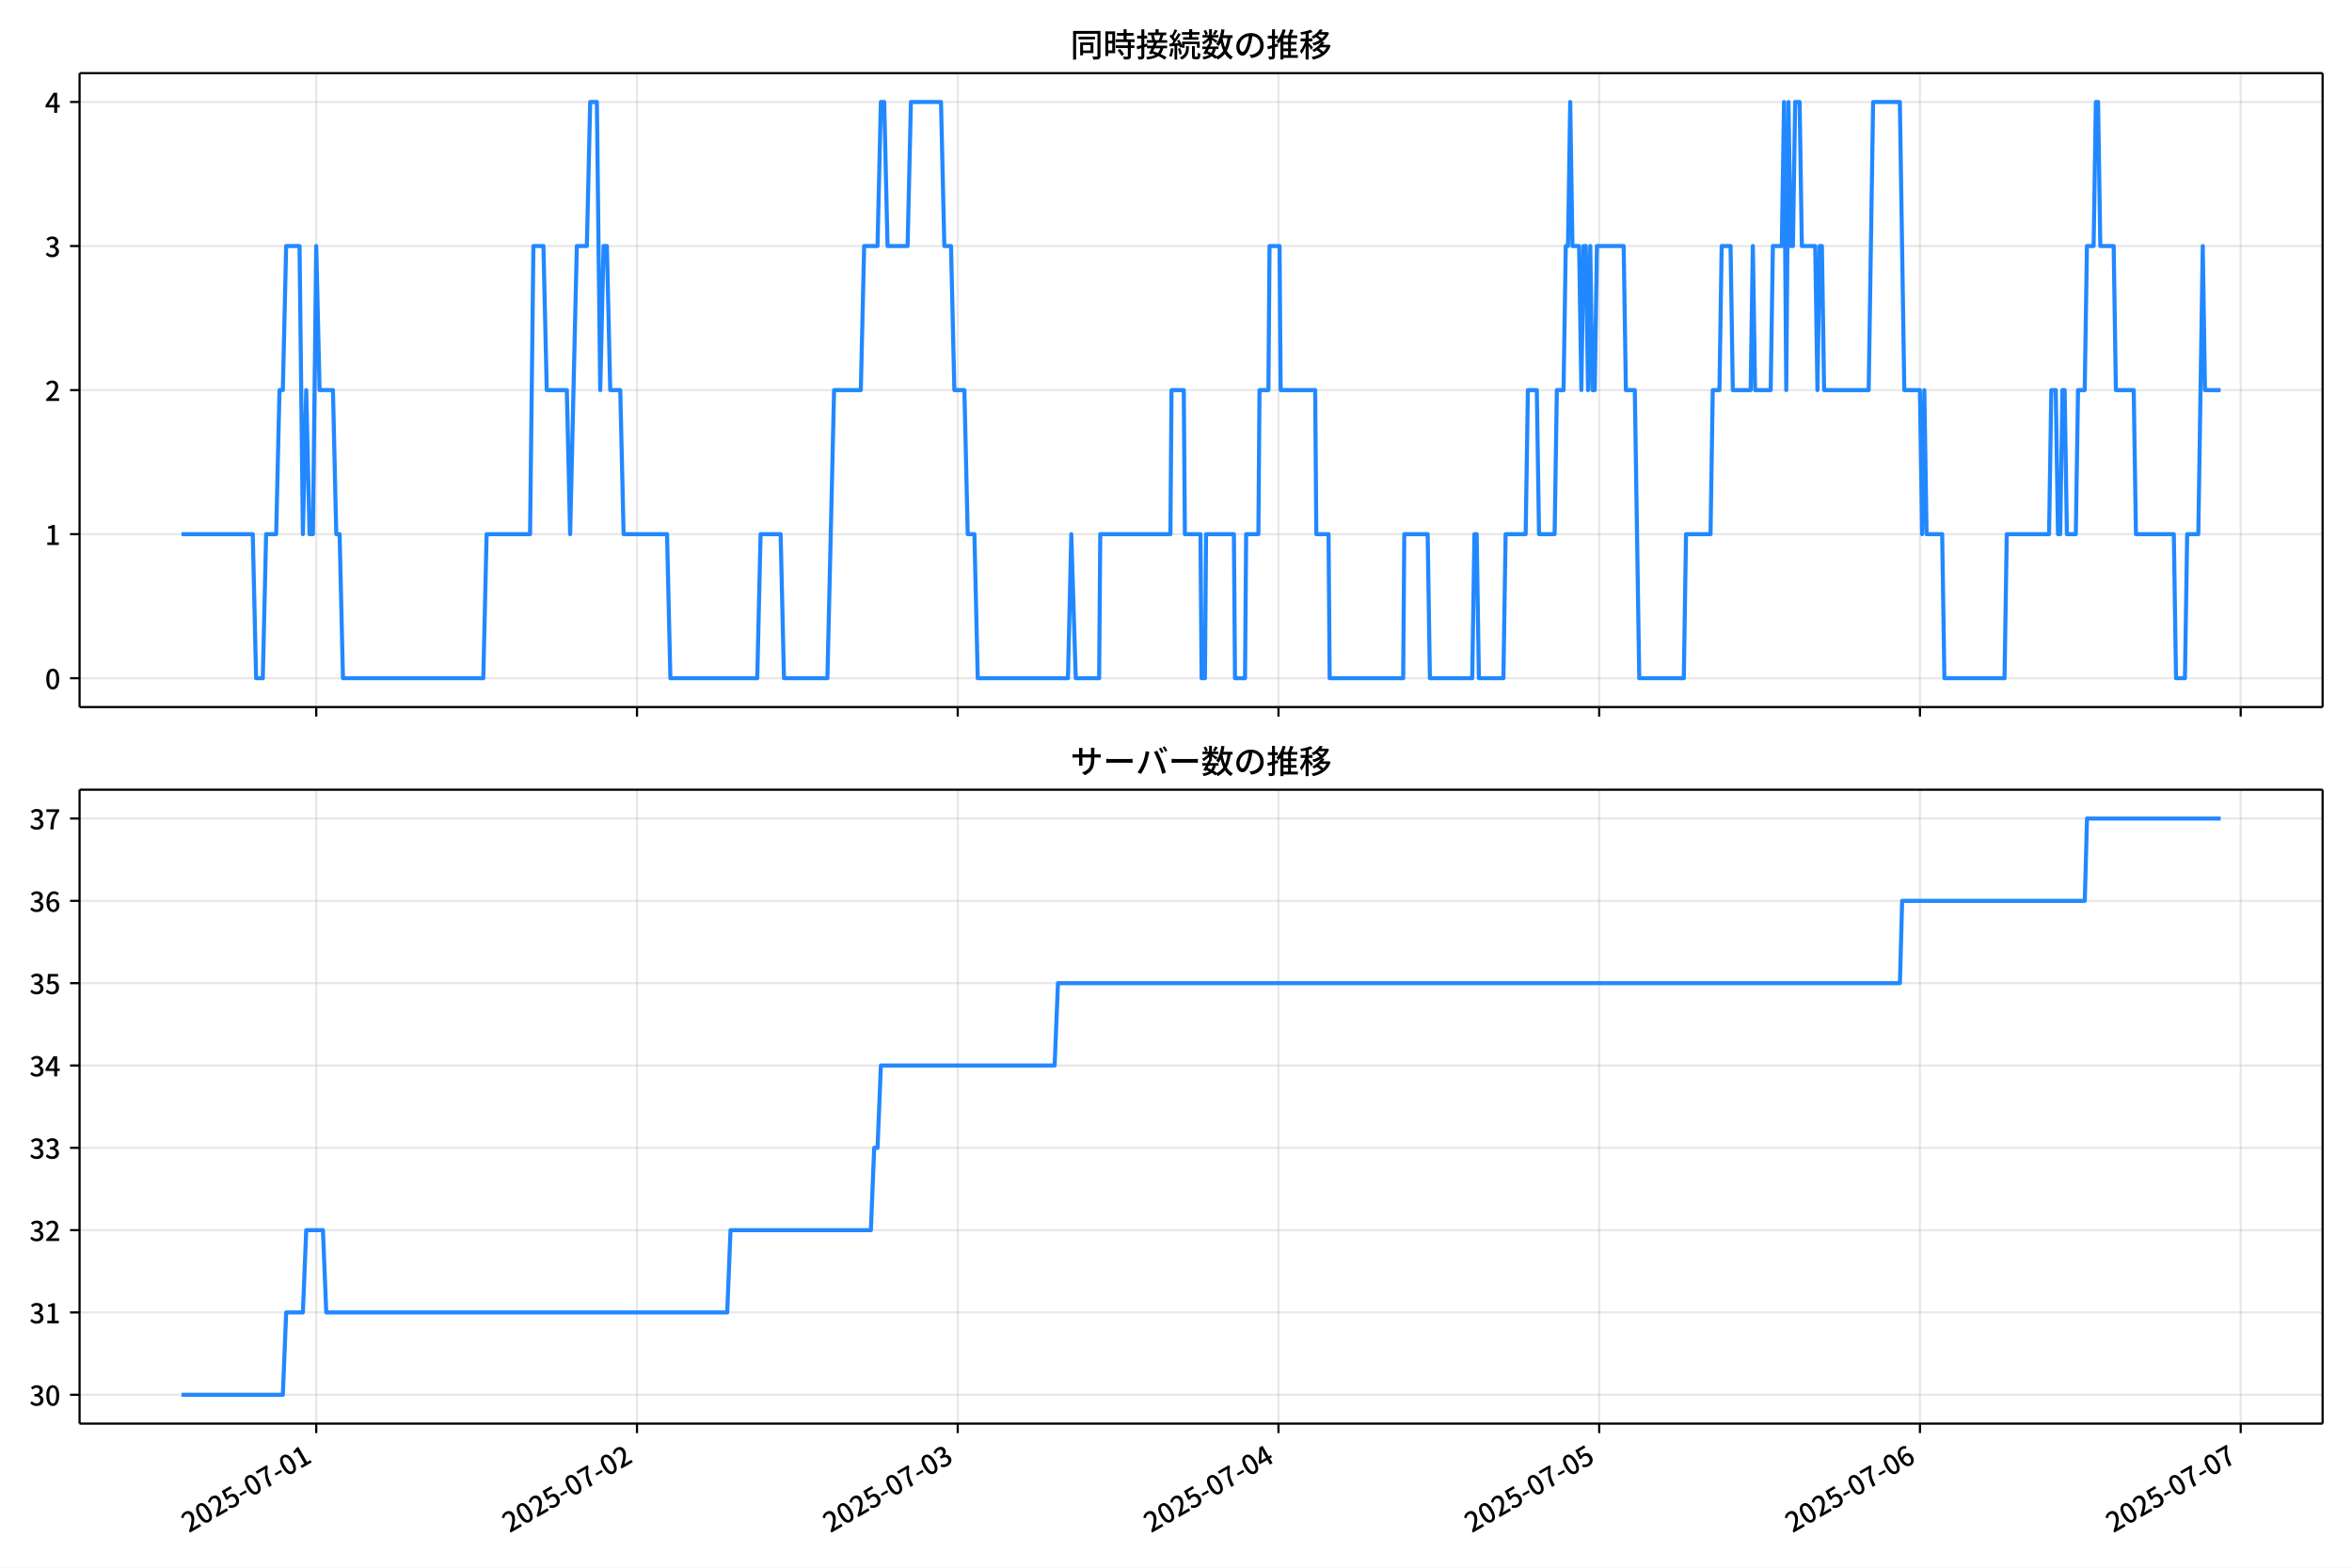
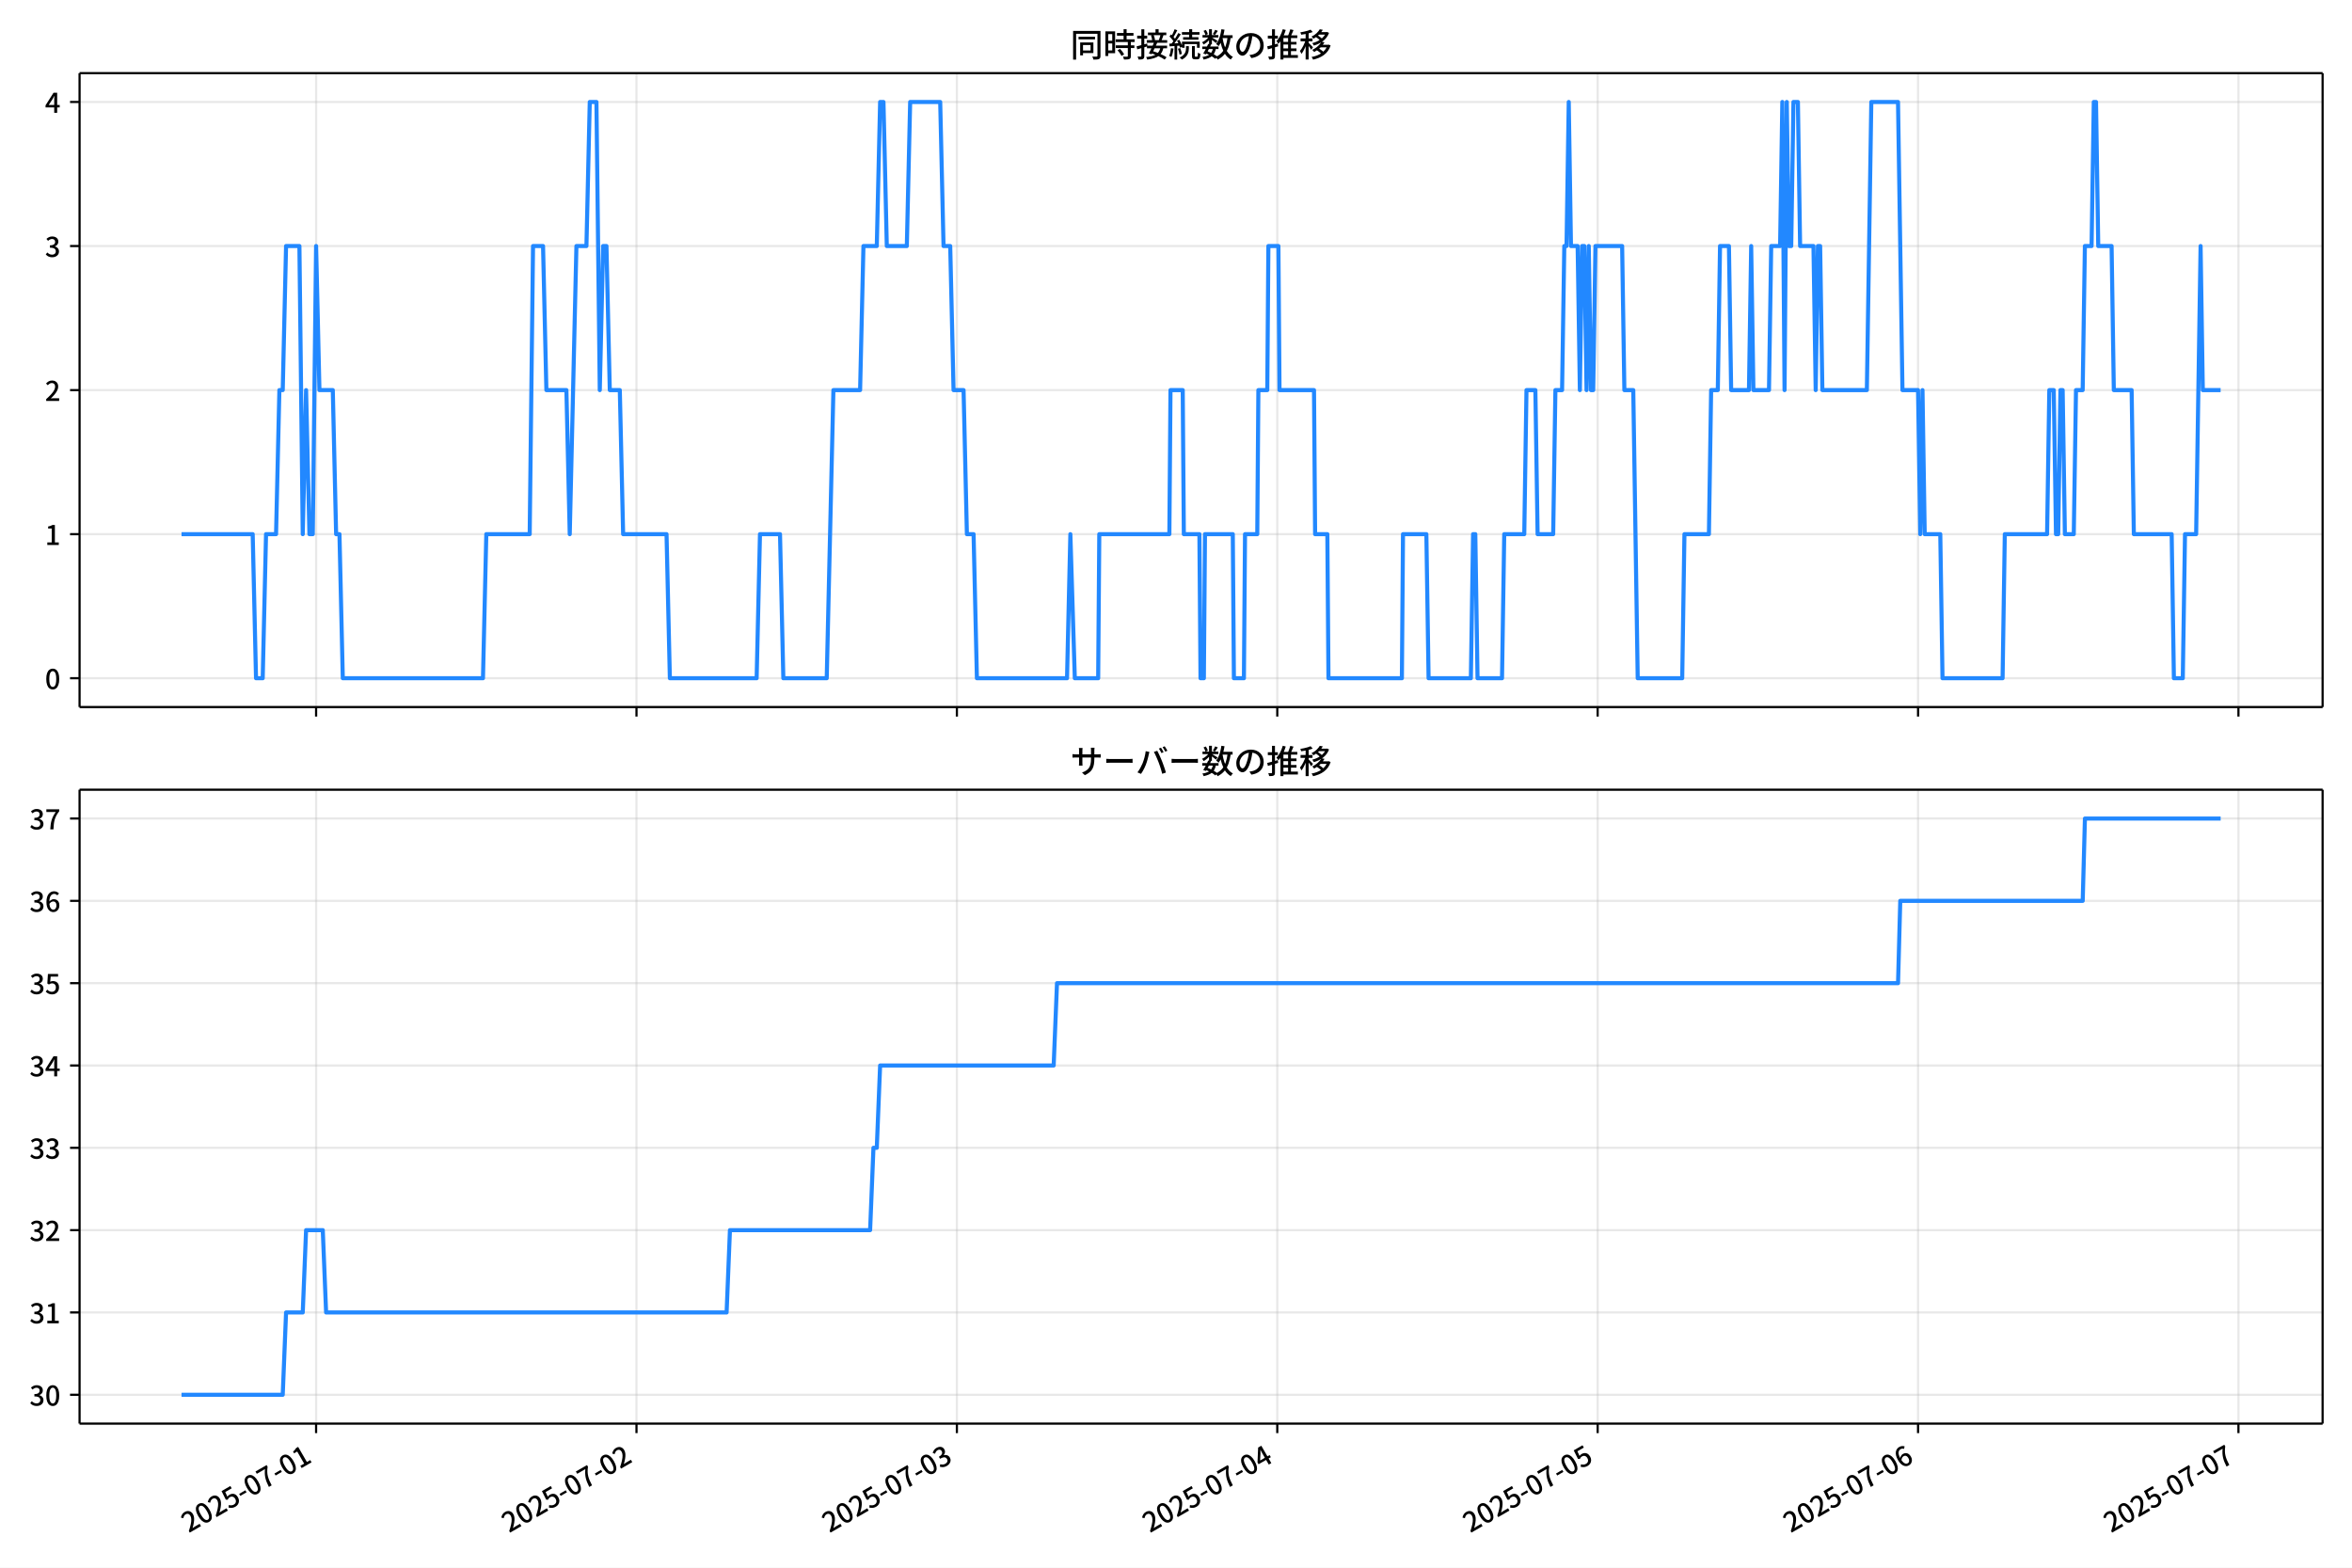
<svg xmlns="http://www.w3.org/2000/svg" xmlns:xlink="http://www.w3.org/1999/xlink" version="1.1" viewBox="0 0 864 576">
  <defs>
    <style type="text/css">*{stroke-linejoin: round; stroke-linecap: butt}</style>
  </defs>
  <g id="y">
    <g id="z">
      <path d="m0 576h864v-576h-864z" fill="#fff" />
    </g>
    <g id="aa">
      <g id="ab">
        <path d="m29.23 259.78h823.97v-232.9h-823.97z" fill="#fff" />
      </g>
      <g id="ac">
        <g id="ad">
          <g id="ae">
-             <path d="m116.17 259.78v-232.9" clip-path="url(#f)" fill="none" stroke="#b0b0b0" stroke-linecap="square" stroke-opacity=".3" stroke-width=".8" />
+             <path d="m116.12 259.78v-232.9" clip-path="url(#f)" fill="none" stroke="#b0b0b0" stroke-linecap="square" stroke-opacity=".3" stroke-width=".8" />
          </g>
          <g id="af">
            <defs>
              <path id="d" d="m0 0v3.5" stroke="#000" stroke-width=".8" />
            </defs>
-             <use x="116.173" y="259.778" stroke="#000000" stroke-width=".8" xlink:href="#d" />
+             <use x="116.119" y="259.778" stroke="#000000" stroke-width=".8" xlink:href="#d" />
          </g>
        </g>
        <g id="ag">
          <g id="ah">
-             <path d="m234 259.78v-232.9" clip-path="url(#f)" fill="none" stroke="#b0b0b0" stroke-linecap="square" stroke-opacity=".3" stroke-width=".8" />
+             <path d="m233.81 259.78v-232.9" clip-path="url(#f)" fill="none" stroke="#b0b0b0" stroke-linecap="square" stroke-opacity=".3" stroke-width=".8" />
          </g>
          <g id="ai">
-             <use x="233.996" y="259.778" stroke="#000000" stroke-width=".8" xlink:href="#d" />
+             <use x="233.813" y="259.778" stroke="#000000" stroke-width=".8" xlink:href="#d" />
          </g>
        </g>
        <g id="aj">
          <g id="ak">
-             <path d="m351.82 259.78v-232.9" clip-path="url(#f)" fill="none" stroke="#b0b0b0" stroke-linecap="square" stroke-opacity=".3" stroke-width=".8" />
+             <path d="m351.51 259.78v-232.9" clip-path="url(#f)" fill="none" stroke="#b0b0b0" stroke-linecap="square" stroke-opacity=".3" stroke-width=".8" />
          </g>
          <g id="al">
-             <use x="351.819" y="259.778" stroke="#000000" stroke-width=".8" xlink:href="#d" />
+             <use x="351.508" y="259.778" stroke="#000000" stroke-width=".8" xlink:href="#d" />
          </g>
        </g>
        <g id="am">
          <g id="an">
-             <path d="m469.64 259.78v-232.9" clip-path="url(#f)" fill="none" stroke="#b0b0b0" stroke-linecap="square" stroke-opacity=".3" stroke-width=".8" />
+             <path d="m469.2 259.78v-232.9" clip-path="url(#f)" fill="none" stroke="#b0b0b0" stroke-linecap="square" stroke-opacity=".3" stroke-width=".8" />
          </g>
          <g id="ao">
-             <use x="469.642" y="259.778" stroke="#000000" stroke-width=".8" xlink:href="#d" />
+             <use x="469.202" y="259.778" stroke="#000000" stroke-width=".8" xlink:href="#d" />
          </g>
        </g>
        <g id="ap">
          <g id="aq">
-             <path d="m587.46 259.78v-232.9" clip-path="url(#f)" fill="none" stroke="#b0b0b0" stroke-linecap="square" stroke-opacity=".3" stroke-width=".8" />
+             <path d="m586.9 259.78v-232.9" clip-path="url(#f)" fill="none" stroke="#b0b0b0" stroke-linecap="square" stroke-opacity=".3" stroke-width=".8" />
          </g>
          <g id="ar">
-             <use x="587.465" y="259.778" stroke="#000000" stroke-width=".8" xlink:href="#d" />
+             <use x="586.897" y="259.778" stroke="#000000" stroke-width=".8" xlink:href="#d" />
          </g>
        </g>
        <g id="as">
          <g id="at">
-             <path d="m705.29 259.78v-232.9" clip-path="url(#f)" fill="none" stroke="#b0b0b0" stroke-linecap="square" stroke-opacity=".3" stroke-width=".8" />
+             <path d="m704.59 259.78v-232.9" clip-path="url(#f)" fill="none" stroke="#b0b0b0" stroke-linecap="square" stroke-opacity=".3" stroke-width=".8" />
          </g>
          <g id="au">
-             <use x="705.288" y="259.778" stroke="#000000" stroke-width=".8" xlink:href="#d" />
+             <use x="704.591" y="259.778" stroke="#000000" stroke-width=".8" xlink:href="#d" />
          </g>
        </g>
        <g id="av">
          <g id="aw">
-             <path d="m823.11 259.78v-232.9" clip-path="url(#f)" fill="none" stroke="#b0b0b0" stroke-linecap="square" stroke-opacity=".3" stroke-width=".8" />
+             <path d="m822.29 259.78v-232.9" clip-path="url(#f)" fill="none" stroke="#b0b0b0" stroke-linecap="square" stroke-opacity=".3" stroke-width=".8" />
          </g>
          <g id="ax">
-             <use x="823.111" y="259.778" stroke="#000000" stroke-width=".8" xlink:href="#d" />
+             <use x="822.285" y="259.778" stroke="#000000" stroke-width=".8" xlink:href="#d" />
          </g>
        </g>
      </g>
      <g id="ay">
        <g id="az">
          <g id="ba">
            <path d="m29.23 249.19h823.97" clip-path="url(#f)" fill="none" stroke="#b0b0b0" stroke-linecap="square" stroke-opacity=".3" stroke-width=".8" />
          </g>
          <g id="bb">
            <defs>
              <path id="g" d="m0 0h-3.5" stroke="#000" stroke-width=".8" />
            </defs>
            <use x="29.23" y="249.191" stroke="#000000" stroke-width=".8" xlink:href="#g" />
          </g>
          <g id="bc">
            <g transform="translate(16.53 253.18) scale(.1 -.1)">
              <defs>
                <path id="a" transform="scale(.015625)" d="m1830-90q-460 0-806 275-346 276-535 823-188 547-188 1366 0 820 188 1357 189 538 535 803 346 266 806 266 461 0 800-269 340-269 528-803 189-534 189-1354 0-819-189-1366-188-547-528-823-339-275-800-275zm0 589q237 0 422 185 186 186 288 599 103 413 103 1091 0 679-103 1082-102 403-288 582-185 180-422 180-236 0-422-180-186-179-292-582-105-403-105-1082 0-678 105-1091 106-413 292-599 186-185 422-185z" />
              </defs>
              <use xlink:href="#a" />
            </g>
          </g>
        </g>
        <g id="bd">
          <g id="be">
            <path d="m29.23 196.26h823.97" clip-path="url(#f)" fill="none" stroke="#b0b0b0" stroke-linecap="square" stroke-opacity=".3" stroke-width=".8" />
          </g>
          <g id="bf">
            <use x="29.23" y="196.26" stroke="#000000" stroke-width=".8" xlink:href="#g" />
          </g>
          <g id="bg">
            <g transform="translate(16.53 200.25) scale(.1 -.1)">
              <defs>
                <path id="l" transform="scale(.015625)" d="m544 0v608h1037v3277h-845v467q333 58 579 147 247 90 451 218h557v-4109h915v-608h-2694z" />
              </defs>
              <use xlink:href="#l" />
            </g>
          </g>
        </g>
        <g id="bh">
          <g id="bi">
            <path d="m29.23 143.33h823.97" clip-path="url(#f)" fill="none" stroke="#b0b0b0" stroke-linecap="square" stroke-opacity=".3" stroke-width=".8" />
          </g>
          <g id="bj">
            <use x="29.23" y="143.329" stroke="#000000" stroke-width=".8" xlink:href="#g" />
          </g>
          <g id="bk">
            <g transform="translate(16.53 147.31) scale(.1 -.1)">
              <defs>
                <path id="b" transform="scale(.015625)" d="m282 0v429q697 621 1164 1136 468 515 701 956 234 442 234 826 0 256-87 451-86 196-262 301-176 106-445 106-275 0-506-151-230-150-422-368l-416 410q301 333 637 518 336 186 803 186 429 0 749-176t496-493 176-745q0-455-224-919t-615-935q-390-470-889-950 186 20 394 36t374 16h1184v-634h-3046z" />
              </defs>
              <use xlink:href="#b" />
            </g>
          </g>
        </g>
        <g id="bl">
          <g id="bm">
            <path d="m29.23 90.398h823.97" clip-path="url(#f)" fill="none" stroke="#b0b0b0" stroke-linecap="square" stroke-opacity=".3" stroke-width=".8" />
          </g>
          <g id="bn">
            <use x="29.23" y="90.398" stroke="#000000" stroke-width=".8" xlink:href="#g" />
          </g>
          <g id="bo">
            <g transform="translate(16.53 94.383) scale(.1 -.1)">
              <defs>
                <path id="h" transform="scale(.015625)" d="m1715-90q-371 0-656 90t-503 240q-217 150-377 323l359 474q211-205 479-359 269-153 634-153 269 0 467 92 199 93 311 266t112 423q0 256-125 451t-429 300q-304 106-835 106v551q467 0 732 105 266 106 384 291 119 186 119 423 0 307-192 489-192 183-531 183-269 0-503-119-233-118-438-316l-384 460q282 256 614 413 333 157 737 157 422 0 748-144 327-144 512-413 186-269 186-659 0-403-221-685-221-281-592-422v-26q269-70 490-227t349-400 128-557q0-422-215-726-214-304-573-468-358-163-787-163z" />
              </defs>
              <use xlink:href="#h" />
            </g>
          </g>
        </g>
        <g id="bp">
          <g id="bq">
            <path d="m29.23 37.466h823.97" clip-path="url(#f)" fill="none" stroke="#b0b0b0" stroke-linecap="square" stroke-opacity=".3" stroke-width=".8" />
          </g>
          <g id="br">
            <use x="29.23" y="37.466" stroke="#000000" stroke-width=".8" xlink:href="#g" />
          </g>
          <g id="bs">
            <g transform="translate(16.53 41.451) scale(.1 -.1)">
              <defs>
                <path id="k" transform="scale(.015625)" d="m2170 0v3072q0 192 12 457 13 266 20 458h-26q-90-179-183-365-92-185-195-364l-921-1415h2579v-576h-3328v493l1875 2957h858v-4717h-691z" />
              </defs>
              <use xlink:href="#k" />
            </g>
          </g>
        </g>
      </g>
      <g id="bt">
-         <path d="m66.683 196.26h26.171l1.227 52.931h2.455l1.227-52.931h3.682l1.227-52.931h1.227l1.227-52.931h4.909l1.227 105.86 1.227-52.931 1.227 52.931h1.227l1.227-105.86 1.227 52.931h4.909l1.227 52.931h1.227l1.227 52.931h51.548l1.227-52.931h15.955l1.227-105.86h3.682l1.227 52.931h7.364l1.227 52.931 2.455-105.86h3.682l1.227-52.931h2.455l1.227 105.86 1.227-52.931h1.227l1.227 52.931h3.682l1.227 52.931h15.955l1.227 52.931h31.91l1.227-52.931h7.364l1.227 52.931h15.955l2.455-105.86h9.819l1.227-52.931h4.909l1.227-52.931h1.227l1.227 52.931h7.364l1.227-52.931h11.046l1.227 52.931h2.455l1.227 52.931h3.682l1.227 52.931h2.455l1.227 52.931h33.138l1.227-52.931 1.636 52.931h8.591l.409-52.931h25.774l.409-52.931h4.5l.409 52.931h5.728l.409 52.931h1.227l.409-52.931h10.228l.409 52.931h3.682l.409-52.931h4.5l.409-52.931h3.273l.409-52.931h3.682l.409 52.931h12.682l.409 52.931h4.5l.409 52.931h27.001l.409-52.931h8.591l.818 52.931h15.546l.818-52.931h.818l.818 52.931h9l.818-52.931h7.364l.818-52.931h3.273l.818 52.931h5.728l.818-52.931h2.455l.818-52.931h.818l.818-52.931.818 52.931h2.455l.818 52.931.818-52.931h.818l.818 52.931.818-52.931.818 52.931h.818l.818-52.931h9.819l.818 52.931h3.273l1.636 105.86h16.364l.818-52.931h9l.818-52.931h2.455l.818-52.931h3.273l.818 52.931h6.546l.818-52.931.818 52.931h5.728l.818-52.931h3.273l.818-52.931.818 105.86.818-105.86.818 52.931h.818l.818-52.931h1.636l.818 52.931h4.909l.818 52.931.818-52.931h.818l.818 52.931h16.364l1.636-105.86h9.819l1.636 105.86h5.728l.818 52.931.818-52.931.818 52.931h5.728l.818 52.931h22.092l.818-52.931h15.546l.818-52.931h1.636l.818 52.931h.818l.818-52.931h.818l.818 52.931h3.273l.818-52.931h2.455l.818-52.931h2.455l.818-52.931h.818l.818 52.931h4.909l.818 52.931h6.546l.818 52.931h13.91l.818 52.931h3.273l.818-52.931h4.091l1.636-105.86.818 52.931h5.728v0" clip-path="url(#f)" fill="none" stroke="#28f" stroke-linecap="square" stroke-width="1.5" />
+         <path d="m66.683 196.26h26.142l1.226 52.931h2.452l1.226-52.931h3.678l1.226-52.931h1.226l1.226-52.931h4.904l1.226 105.86 1.226-52.931 1.226 52.931h1.226l1.226-105.86 1.226 52.931h4.904l1.226 52.931h1.226l1.226 52.931h51.491l1.226-52.931h15.938l1.226-105.86h3.678l1.226 52.931h7.356l1.226 52.931 2.452-105.86h3.678l1.226-52.931h2.452l1.226 105.86 1.226-52.931h1.226l1.226 52.931h3.678l1.226 52.931h15.938l1.226 52.931h31.876l1.226-52.931h7.356l1.226 52.931h15.938l2.452-105.86h9.808l1.226-52.931h4.904l1.226-52.931h1.226l1.226 52.931h7.356l1.226-52.931h11.034l1.226 52.931h2.452l1.226 52.931h3.678l1.226 52.931h2.452l1.226 52.931h33.102l1.226-52.931 1.635 52.931h8.582l.409-52.931h25.746l.409-52.931h4.495l.409 52.931h5.721l.409 52.931h1.226l.409-52.931h10.217l.409 52.931h3.678l.409-52.931h4.495l.409-52.931h3.269l.409-52.931h3.678l.409 52.931h12.668l.409 52.931h4.495l.409 52.931h26.972l.409-52.931h8.582l.817 52.931h15.529l.817-52.931h.817l.817 52.931h8.991l.817-52.931h7.356l.817-52.931h3.269l.817 52.931h5.721l.817-52.931h2.452l.817-52.931h.817l.817-52.931.817 52.931h2.452l.817 52.931.817-52.931h.817l.817 52.931.817-52.931.817 52.931h.817l.817-52.931h9.808l.817 52.931h3.269l1.635 105.86h16.346l.817-52.931h8.991l.817-52.931h2.452l.817-52.931h3.269l.817 52.931h6.539l.817-52.931.817 52.931h5.721l.817-52.931h3.269l.817-52.931.817 105.86.817-105.86.817 52.931h.817l.817-52.931h1.635l.817 52.931h4.904l.817 52.931.817-52.931h.817l.817 52.931h16.346l1.635-105.86h9.808l1.635 105.86h5.721l.817 52.931.817-52.931.817 52.931h5.721l.817 52.931h22.068l.817-52.931h15.529l.817-52.931h1.635l.817 52.931h.817l.817-52.931h.817l.817 52.931h3.269l.817-52.931h2.452l.817-52.931h2.452l.817-52.931h.817l.817 52.931h4.904l.817 52.931h6.539l.817 52.931h13.894l.817 52.931h3.269l.817-52.931h4.087l1.635-105.86.817 52.931h6.539v0" clip-path="url(#f)" fill="none" stroke="#28f" stroke-linecap="square" stroke-width="1.5" />
      </g>
      <g id="bu">
        <path d="m29.23 259.78v-232.9" fill="none" stroke="#000" stroke-linecap="square" stroke-width=".8" />
      </g>
      <g id="bv">
        <path d="m853.2 259.78v-232.9" fill="none" stroke="#000" stroke-linecap="square" stroke-width=".8" />
      </g>
      <g id="bw">
        <path d="m29.23 259.78h823.97" fill="none" stroke="#000" stroke-linecap="square" stroke-width=".8" />
      </g>
      <g id="bx">
        <path d="m29.23 26.88h823.97" fill="none" stroke="#000" stroke-linecap="square" stroke-width=".8" />
      </g>
      <g id="by">
        <g transform="translate(393.22 20.88) scale(.12 -.12)">
          <defs>
            <path id="v" transform="scale(.015625)" d="m1587 3936h3232v-518h-3232v518zm320-1114h557v-2534h-557v2534zm301 0h2291v-2086h-2291v512h1734v1069h-1734v505zm-1683 2260h5113v-570h-4524v-5056h-589v5626zm4768 0h595v-4896q0-250-67-397t-227-218q-160-77-426-96t-675-19q-13 83-45 192t-77 218q-45 108-89 185 281-13 527-13 247 0 330 0 83 7 118 42 36 35 36 112v4890z" />
            <path id="t" transform="scale(.015625)" d="m2714 4672h3238v-525h-3238v525zm-244-1235h3712v-538h-3712v538zm20-1184h3635v-531h-3635v531zm1523 3155h595v-2310h-595v2310zm832-2451h589v-2823q0-230-61-364-61-135-227-199-167-70-423-86t-633-16q-20 121-78 285-57 163-121 284 275-6 509-9t310-3q77 6 106 28 29 23 29 93v2810zm-2023-1677 487 282q153-160 313-352t294-381q135-189 206-343l-519-313q-64 153-189 348-124 196-278 394-154 199-314 365zm-2086 3718h1619v-4281h-1619v544h1056v3187h-1056v550zm32-1843h1293v-537h-1293v537zm-320 1843h563v-4832h-563v4832z" />
            <path id="u" transform="scale(.015625)" d="m3866 5408h614v-870h-614v870zm-1479-653h3597v-518h-3597v518zm-230-1485h4e3v-518h-4e3v518zm825 922 519 102q64-160 121-342 58-182 96-352 39-170 45-304l-544-128q-6 134-42 313-35 180-83 365-48 186-112 346zm1856 109 589-71q-96-275-202-557-105-281-195-486l-518 77q58 147 122 329 64 183 118 372t86 336zm-2643-2106h3943v-518h-3943v518zm1408 685 602-115q-167-371-362-784t-390-797-362-685l-525 179q160 288 346 666t368 784 323 752zm-659-2157 358 403q352-102 733-240 381-137 752-304 371-166 697-336 327-169 558-329l-384-461q-218 160-532 336-313 176-685 345-371 170-755 323-384 154-742 263zm1894 1114 583-71q-122-550-353-944-230-393-604-662t-922-435q-547-167-1296-269-25 128-93 269-67 141-137 230 678 64 1168 192t819 349q330 221 531 550 202 330 304 791zm-4684 217q396 90 953 240 557 151 1120 311l77-544q-525-154-1053-311-528-156-963-284l-134 588zm121 2093h1965v-563h-1965v563zm819 1248h576v-5229q0-236-51-374t-192-208q-141-77-355-99-214-23-541-16-13 115-64 288t-109 294q205-6 381-6t234 0q64 0 92 28 29 29 29 93v5229z" />
            <path id="s" transform="scale(.015625)" d="m4058 5408h595v-1798h-595v1798zm-1415-563h3443v-499h-3443v499zm231-992h3008v-499h-3008v499zm-224-877h3475v-1203h-531v729h-2432v-729h-512v1203zm1964-877h551v-1881q0-122 22-157 23-35 106-35 25 0 92 0 68 0 135 0t99 0q51 0 83 54t45 224 19 515q90-70 234-131t259-93q-19-429-83-662-64-234-183-326-118-93-316-93-39 0-103 0t-134 0-138 0q-67 0-99 0-237 0-365 64t-176 218q-48 153-48 422v1881zm-1164-6h550v-455q0-243-48-528-48-284-186-579-137-294-409-572-272-279-727-503-70 90-192 208-121 118-230 195 416 205 665 438 250 234 371 474 122 240 164 467 42 228 42 413v442zm-2240 3309 524-192q-121-244-259-503-137-259-275-496t-259-416l-410 173q122 186 246 438 125 253 240 515 116 263 193 481zm716-743 500-230q-224-359-496-756-272-396-548-764-275-368-518-650l-358 205q179 211 377 483 199 272 387 569 189 298 358 592 170 295 298 551zm-1721-665 307 403q166-154 339-340 173-185 320-364t224-327l-326-460q-77 160-218 348-141 189-314 384-172 196-332 356zm1485-832 435 179q128-211 249-458 122-246 215-474 93-227 137-412l-473-211q-32 185-119 422-86 237-201 486-115 250-243 468zm-1530-583q422 26 998 54 576 29 1184 68l7-499q-570-45-1127-84-556-38-992-70l-70 531zm1702-992 436 135q121-276 214-596t118-556l-454-148q-26 237-112 563-86 327-202 602zm-1363 109 499-83q-57-455-163-897-105-441-253-748-51 32-134 73-83 42-170 83-86 42-144 62 148 294 234 697t131 813zm691 627h525v-2861h-525v2861z" />
            <path id="n" transform="scale(.015625)" d="m224 2022h3187v-499h-3187v499zm51 2247h3111v-487h-3111v487zm1127-1735 563-121q-154-320-333-672t-352-679q-173-326-326-582l-532 173q148 243 324 566t345 669q170 346 311 646zm934-832 563-64q-89-480-262-838t-461-614-701-432-976-298q-25 128-99 269t-157 237q659 102 1085 303 426 202 666 554t342 883zm422 3597 519-211q-147-218-298-436-150-217-278-377l-403 186q121 173 252 413 132 240 208 425zm-1203 109h563v-2957h-563v2957zm-1075-320 448 186q134-192 246-420 112-227 157-393l-467-211q-38 172-147 406t-237 432zm1094-1050 397-236q-160-263-400-529-240-265-519-489-278-224-553-378-51 103-141 237-89 135-179 218 269 109 534 294 266 186 493 416 228 231 368 467zm487-204q83-45 246-145 163-99 352-211t346-211 221-150l-327-423q-83 77-230 198-147 122-317 253-170 132-327 250-156 119-259 189l295 250zm1798 396h2311v-556h-2311v556zm115 1178 615-90q-103-640-263-1235t-384-1101q-224-505-512-889-44 57-134 134t-186 157-166 125q275 339 473 796 199 458 340 995 141 538 217 1108zm1223-1510 614-58q-147-1101-445-1940-297-838-813-1443-515-604-1321-1014-26 71-90 177-64 105-134 208-70 102-128 159 742 346 1212 880 471 535 730 1290 260 755 375 1741zm-1005-135q134-851 387-1597 253-745 659-1305 407-560 1002-874-70-57-154-150-83-93-154-189-70-96-121-179-633 371-1056 988-422 618-688 1434-265 816-425 1783l550 89zm-3309-3065 327 416q377-148 754-330 378-182 701-378 324-195 548-368l-416-435q-211 179-519 378-307 198-666 383-358 186-729 334z" />
            <path id="r" transform="scale(.015625)" d="m3686 4378q-64-493-163-1041-99-547-265-1084-192-653-432-1104t-522-688-595-237q-320 0-596 221-275 221-448 621-172 400-172 931 0 537 220 1017 221 480 611 851 391 372 909 583 519 211 1121 211 576 0 1040-186 464-185 793-515 330-329 502-771 173-441 173-941 0-672-278-1194-278-521-816-851-538-329-1318-444l-378 601q166 20 307 42t263 48q307 70 585 217 279 148 496 375 218 227 342 534 125 308 125 692t-122 713q-121 330-358 573-236 243-582 380-346 138-781 138-525 0-935-186-409-185-694-489-284-304-432-656-147-352-147-678 0-365 89-605 90-240 224-355 135-115 276-115t288 144 297 457q151 314 298 800 147 461 246 982 100 522 145 1021l684-12z" />
            <path id="o" transform="scale(.015625)" d="m2995 2925h2893v-519h-2893v519zm0-1280h2893v-519h-2893v519zm-64-1299h3232v-557h-3232v557zm1312 3577h563v-3763h-563v3763zm429 1466 634-141q-154-390-340-794-185-403-339-684l-512 140q103 199 208 458 106 259 195 528 90 269 154 493zm-1472 25 582-147q-153-518-371-1018-217-499-483-931t-573-758q-38 64-109 160-70 96-147 198-77 103-141 160 416 416 733 1034t509 1302zm128-1203h2720v-537h-2720v-4205h-582v4422l313 320h269zm-3174-2157q396 90 953 240 557 151 1120 311l77-544q-525-154-1053-311-528-156-963-284l-134 588zm121 2093h1965v-563h-1965v563zm819 1248h576v-5229q0-236-51-374t-192-208q-141-77-355-99-214-23-541-16-13 115-64 288t-109 294q205-6 381-6t234 0q64 0 92 28 29 29 29 93v5229z" />
            <path id="m" transform="scale(.015625)" d="m4051 5402 595-109q-281-493-729-941t-1107-806q-39 64-106 144t-141 153q-73 74-137 119 608 288 1011 678t614 762zm-77-557h1511v-493h-1863l352 493zm1293 0h109l109 25 384-179q-192-505-496-905t-695-701q-390-301-845-519-454-217-947-358-44 109-137 253t-176 227q448 109 867 294 419 186 777 445 359 259 631 592t419 730v96zm-1990-954 377 307q167-96 336-218 170-121 320-249 151-128 247-237l-397-332q-90 108-237 236t-317 259q-169 132-329 234zm1107-934 595-109q-307-538-803-1031-496-492-1232-876-38 64-102 144t-138 156q-74 77-138 116 455 217 807 483t604 554q253 288 407 563zm-90-589h1460v-506h-1818l358 506zm1268 0h121l109 26 384-167q-192-614-531-1075t-787-794q-448-332-983-553-534-221-1129-355-45 115-132 269-86 153-176 249 551 96 1043 285 493 189 903 473 410 285 714 669t464 883v90zm-2132-1056 410 339q186-102 384-237 198-134 371-275t282-269l-435-371q-103 128-270 272-166 144-361 288t-381 253zm-2150 3533h589v-5376h-589v5376zm-992-1242h2336v-569h-2336v569zm1024-224 365-160q-96-339-231-707-134-368-291-727-157-358-336-672-179-313-365-537-44 128-134 291t-160 272q173 192 339 457 167 266 323 570 157 304 282 618t208 595zm941 1946 416-467q-314-122-695-221-380-99-784-173-403-74-780-131-20 102-71 236-51 135-102 231 358 58 732 138 375 80 711 179t573 208zm-397-2579q58-45 179-170 122-125 266-266 144-140 259-265t160-183l-352-473q-58 102-157 255-99 154-218 317-118 164-227 311-108 147-185 237l275 237z" />
          </defs>
          <use xlink:href="#v" />
          <use transform="translate(100)" xlink:href="#t" />
          <use transform="translate(200)" xlink:href="#u" />
          <use transform="translate(300)" xlink:href="#s" />
          <use transform="translate(400)" xlink:href="#n" />
          <use transform="translate(500)" xlink:href="#r" />
          <use transform="translate(600)" xlink:href="#o" />
          <use transform="translate(700)" xlink:href="#m" />
        </g>
      </g>
    </g>
    <g id="bz">
      <g id="ca">
        <path d="m29.23 523.06h823.97v-232.9h-823.97z" fill="#fff" />
      </g>
      <g id="cb">
        <g id="cc">
          <g id="cd">
-             <path d="m116.17 523.06v-232.9" clip-path="url(#c)" fill="none" stroke="#b0b0b0" stroke-linecap="square" stroke-opacity=".3" stroke-width=".8" />
+             <path d="m116.12 523.06v-232.9" clip-path="url(#c)" fill="none" stroke="#b0b0b0" stroke-linecap="square" stroke-opacity=".3" stroke-width=".8" />
          </g>
          <g id="ce">
-             <use x="116.173" y="523.055" stroke="#000000" stroke-width=".8" xlink:href="#d" />
+             <use x="116.119" y="523.055" stroke="#000000" stroke-width=".8" xlink:href="#d" />
          </g>
          <g id="cf">
-             <g transform="translate(69.383 563.33) rotate(-30) scale(.1 -.1)">
+             <g transform="translate(69.329 563.33) rotate(-30) scale(.1 -.1)">
              <defs>
                <path id="j" transform="scale(.015625)" d="m1715-90q-365 0-653 90t-506 237q-217 147-383 307l352 480q134-134 294-246t361-183q202-70 452-70 262 0 473 118 212 119 333 346 122 227 122 541 0 460-247 716-246 256-649 256-224 0-384-64t-365-198l-365 237 141 2240h2387v-627h-1747l-109-1204q154 77 307 118 154 42 340 42 397 0 723-160t518-490q192-329 192-847 0-519-224-887t-586-560q-361-192-777-192z" />
                <path id="e" transform="scale(.015625)" d="m301 1536v544h1689v-544h-1689z" />
                <path id="i" transform="scale(.015625)" d="m1235 0q32 646 109 1187t224 1024 384 941 576 938h-2208v627h3027v-455q-409-512-665-989-256-476-397-969t-205-1053-90-1251h-755z" />
              </defs>
              <use xlink:href="#b" />
              <use transform="translate(57)" xlink:href="#a" />
              <use transform="translate(114)" xlink:href="#b" />
              <use transform="translate(171)" xlink:href="#j" />
              <use transform="translate(228)" xlink:href="#e" />
              <use transform="translate(263.7)" xlink:href="#a" />
              <use transform="translate(320.7)" xlink:href="#i" />
              <use transform="translate(377.7)" xlink:href="#e" />
              <use transform="translate(413.4)" xlink:href="#a" />
              <use transform="translate(470.4)" xlink:href="#l" />
            </g>
          </g>
        </g>
        <g id="cg">
          <g id="ch">
-             <path d="m234 523.06v-232.9" clip-path="url(#c)" fill="none" stroke="#b0b0b0" stroke-linecap="square" stroke-opacity=".3" stroke-width=".8" />
+             <path d="m233.81 523.06v-232.9" clip-path="url(#c)" fill="none" stroke="#b0b0b0" stroke-linecap="square" stroke-opacity=".3" stroke-width=".8" />
          </g>
          <g id="ci">
-             <use x="233.996" y="523.055" stroke="#000000" stroke-width=".8" xlink:href="#d" />
+             <use x="233.813" y="523.055" stroke="#000000" stroke-width=".8" xlink:href="#d" />
          </g>
          <g id="cj">
-             <g transform="translate(187.21 563.33) rotate(-30) scale(.1 -.1)">
+             <g transform="translate(187.02 563.33) rotate(-30) scale(.1 -.1)">
              <use xlink:href="#b" />
              <use transform="translate(57)" xlink:href="#a" />
              <use transform="translate(114)" xlink:href="#b" />
              <use transform="translate(171)" xlink:href="#j" />
              <use transform="translate(228)" xlink:href="#e" />
              <use transform="translate(263.7)" xlink:href="#a" />
              <use transform="translate(320.7)" xlink:href="#i" />
              <use transform="translate(377.7)" xlink:href="#e" />
              <use transform="translate(413.4)" xlink:href="#a" />
              <use transform="translate(470.4)" xlink:href="#b" />
            </g>
          </g>
        </g>
        <g id="ck">
          <g id="cl">
-             <path d="m351.82 523.06v-232.9" clip-path="url(#c)" fill="none" stroke="#b0b0b0" stroke-linecap="square" stroke-opacity=".3" stroke-width=".8" />
+             <path d="m351.51 523.06v-232.9" clip-path="url(#c)" fill="none" stroke="#b0b0b0" stroke-linecap="square" stroke-opacity=".3" stroke-width=".8" />
          </g>
          <g id="cm">
-             <use x="351.819" y="523.055" stroke="#000000" stroke-width=".8" xlink:href="#d" />
+             <use x="351.508" y="523.055" stroke="#000000" stroke-width=".8" xlink:href="#d" />
          </g>
          <g id="cn">
-             <g transform="translate(305.03 563.33) rotate(-30) scale(.1 -.1)">
+             <g transform="translate(304.72 563.33) rotate(-30) scale(.1 -.1)">
              <use xlink:href="#b" />
              <use transform="translate(57)" xlink:href="#a" />
              <use transform="translate(114)" xlink:href="#b" />
              <use transform="translate(171)" xlink:href="#j" />
              <use transform="translate(228)" xlink:href="#e" />
              <use transform="translate(263.7)" xlink:href="#a" />
              <use transform="translate(320.7)" xlink:href="#i" />
              <use transform="translate(377.7)" xlink:href="#e" />
              <use transform="translate(413.4)" xlink:href="#a" />
              <use transform="translate(470.4)" xlink:href="#h" />
            </g>
          </g>
        </g>
        <g id="co">
          <g id="cp">
-             <path d="m469.64 523.06v-232.9" clip-path="url(#c)" fill="none" stroke="#b0b0b0" stroke-linecap="square" stroke-opacity=".3" stroke-width=".8" />
+             <path d="m469.2 523.06v-232.9" clip-path="url(#c)" fill="none" stroke="#b0b0b0" stroke-linecap="square" stroke-opacity=".3" stroke-width=".8" />
          </g>
          <g id="cq">
-             <use x="469.642" y="523.055" stroke="#000000" stroke-width=".8" xlink:href="#d" />
+             <use x="469.202" y="523.055" stroke="#000000" stroke-width=".8" xlink:href="#d" />
          </g>
          <g id="cr">
-             <g transform="translate(422.85 563.33) rotate(-30) scale(.1 -.1)">
+             <g transform="translate(422.41 563.33) rotate(-30) scale(.1 -.1)">
              <use xlink:href="#b" />
              <use transform="translate(57)" xlink:href="#a" />
              <use transform="translate(114)" xlink:href="#b" />
              <use transform="translate(171)" xlink:href="#j" />
              <use transform="translate(228)" xlink:href="#e" />
              <use transform="translate(263.7)" xlink:href="#a" />
              <use transform="translate(320.7)" xlink:href="#i" />
              <use transform="translate(377.7)" xlink:href="#e" />
              <use transform="translate(413.4)" xlink:href="#a" />
              <use transform="translate(470.4)" xlink:href="#k" />
            </g>
          </g>
        </g>
        <g id="cs">
          <g id="ct">
-             <path d="m587.46 523.06v-232.9" clip-path="url(#c)" fill="none" stroke="#b0b0b0" stroke-linecap="square" stroke-opacity=".3" stroke-width=".8" />
+             <path d="m586.9 523.06v-232.9" clip-path="url(#c)" fill="none" stroke="#b0b0b0" stroke-linecap="square" stroke-opacity=".3" stroke-width=".8" />
          </g>
          <g id="cu">
-             <use x="587.465" y="523.055" stroke="#000000" stroke-width=".8" xlink:href="#d" />
+             <use x="586.897" y="523.055" stroke="#000000" stroke-width=".8" xlink:href="#d" />
          </g>
          <g id="cv">
-             <g transform="translate(540.68 563.33) rotate(-30) scale(.1 -.1)">
+             <g transform="translate(540.11 563.33) rotate(-30) scale(.1 -.1)">
              <use xlink:href="#b" />
              <use transform="translate(57)" xlink:href="#a" />
              <use transform="translate(114)" xlink:href="#b" />
              <use transform="translate(171)" xlink:href="#j" />
              <use transform="translate(228)" xlink:href="#e" />
              <use transform="translate(263.7)" xlink:href="#a" />
              <use transform="translate(320.7)" xlink:href="#i" />
              <use transform="translate(377.7)" xlink:href="#e" />
              <use transform="translate(413.4)" xlink:href="#a" />
              <use transform="translate(470.4)" xlink:href="#j" />
            </g>
          </g>
        </g>
        <g id="cw">
          <g id="cx">
-             <path d="m705.29 523.06v-232.9" clip-path="url(#c)" fill="none" stroke="#b0b0b0" stroke-linecap="square" stroke-opacity=".3" stroke-width=".8" />
+             <path d="m704.59 523.06v-232.9" clip-path="url(#c)" fill="none" stroke="#b0b0b0" stroke-linecap="square" stroke-opacity=".3" stroke-width=".8" />
          </g>
          <g id="cy">
-             <use x="705.288" y="523.055" stroke="#000000" stroke-width=".8" xlink:href="#d" />
+             <use x="704.591" y="523.055" stroke="#000000" stroke-width=".8" xlink:href="#d" />
          </g>
          <g id="cz">
-             <g transform="translate(658.5 563.33) rotate(-30) scale(.1 -.1)">
+             <g transform="translate(657.8 563.33) rotate(-30) scale(.1 -.1)">
              <defs>
                <path id="p" transform="scale(.015625)" d="m1971-90q-339 0-634 144-294 144-518 435-224 292-352 733-128 442-128 1044 0 678 147 1161 148 483 397 784 250 301 570 445t665 144q397 0 688-147 292-147 490-359l-403-448q-128 154-327 253-198 99-409 99-307 0-567-182-259-182-413-605-153-422-153-1145 0-608 115-1002t326-589q212-195 493-195 212 0 375 121 163 122 259 343t96 522q0 300-90 511-89 212-259 320-169 109-419 109-211 0-451-134t-458-461l-25 538q134 192 313 323t374 201q196 71 375 71 397 0 694-163 298-163 467-490 170-326 170-825 0-468-195-817-195-348-512-544-317-195-701-195z" />
              </defs>
              <use xlink:href="#b" />
              <use transform="translate(57)" xlink:href="#a" />
              <use transform="translate(114)" xlink:href="#b" />
              <use transform="translate(171)" xlink:href="#j" />
              <use transform="translate(228)" xlink:href="#e" />
              <use transform="translate(263.7)" xlink:href="#a" />
              <use transform="translate(320.7)" xlink:href="#i" />
              <use transform="translate(377.7)" xlink:href="#e" />
              <use transform="translate(413.4)" xlink:href="#a" />
              <use transform="translate(470.4)" xlink:href="#p" />
            </g>
          </g>
        </g>
        <g id="da">
          <g id="db">
-             <path d="m823.11 523.06v-232.9" clip-path="url(#c)" fill="none" stroke="#b0b0b0" stroke-linecap="square" stroke-opacity=".3" stroke-width=".8" />
+             <path d="m822.29 523.06v-232.9" clip-path="url(#c)" fill="none" stroke="#b0b0b0" stroke-linecap="square" stroke-opacity=".3" stroke-width=".8" />
          </g>
          <g id="dc">
-             <use x="823.111" y="523.055" stroke="#000000" stroke-width=".8" xlink:href="#d" />
+             <use x="822.285" y="523.055" stroke="#000000" stroke-width=".8" xlink:href="#d" />
          </g>
          <g id="dd">
-             <g transform="translate(776.32 563.33) rotate(-30) scale(.1 -.1)">
+             <g transform="translate(775.5 563.33) rotate(-30) scale(.1 -.1)">
              <use xlink:href="#b" />
              <use transform="translate(57)" xlink:href="#a" />
              <use transform="translate(114)" xlink:href="#b" />
              <use transform="translate(171)" xlink:href="#j" />
              <use transform="translate(228)" xlink:href="#e" />
              <use transform="translate(263.7)" xlink:href="#a" />
              <use transform="translate(320.7)" xlink:href="#i" />
              <use transform="translate(377.7)" xlink:href="#e" />
              <use transform="translate(413.4)" xlink:href="#a" />
              <use transform="translate(470.4)" xlink:href="#i" />
            </g>
          </g>
        </g>
      </g>
      <g id="de">
        <g id="df">
          <g id="dg">
            <path d="m29.23 512.47h823.97" clip-path="url(#c)" fill="none" stroke="#b0b0b0" stroke-linecap="square" stroke-opacity=".3" stroke-width=".8" />
          </g>
          <g id="dh">
            <use x="29.23" y="512.469" stroke="#000000" stroke-width=".8" xlink:href="#g" />
          </g>
          <g id="di">
            <g transform="translate(10.83 516.45) scale(.1 -.1)">
              <use xlink:href="#h" />
              <use transform="translate(57)" xlink:href="#a" />
            </g>
          </g>
        </g>
        <g id="dj">
          <g id="dk">
            <path d="m29.23 482.22h823.97" clip-path="url(#c)" fill="none" stroke="#b0b0b0" stroke-linecap="square" stroke-opacity=".3" stroke-width=".8" />
          </g>
          <g id="dl">
            <use x="29.23" y="482.223" stroke="#000000" stroke-width=".8" xlink:href="#g" />
          </g>
          <g id="dm">
            <g transform="translate(10.83 486.21) scale(.1 -.1)">
              <use xlink:href="#h" />
              <use transform="translate(57)" xlink:href="#l" />
            </g>
          </g>
        </g>
        <g id="dn">
          <g id="do">
            <path d="m29.23 451.98h823.97" clip-path="url(#c)" fill="none" stroke="#b0b0b0" stroke-linecap="square" stroke-opacity=".3" stroke-width=".8" />
          </g>
          <g id="dp">
            <use x="29.23" y="451.976" stroke="#000000" stroke-width=".8" xlink:href="#g" />
          </g>
          <g id="dq">
            <g transform="translate(10.83 455.96) scale(.1 -.1)">
              <use xlink:href="#h" />
              <use transform="translate(57)" xlink:href="#b" />
            </g>
          </g>
        </g>
        <g id="dr">
          <g id="ds">
            <path d="m29.23 421.73h823.97" clip-path="url(#c)" fill="none" stroke="#b0b0b0" stroke-linecap="square" stroke-opacity=".3" stroke-width=".8" />
          </g>
          <g id="dt">
            <use x="29.23" y="421.73" stroke="#000000" stroke-width=".8" xlink:href="#g" />
          </g>
          <g id="du">
            <g transform="translate(10.83 425.71) scale(.1 -.1)">
              <use xlink:href="#h" />
              <use transform="translate(57)" xlink:href="#h" />
            </g>
          </g>
        </g>
        <g id="dv">
          <g id="dw">
            <path d="m29.23 391.48h823.97" clip-path="url(#c)" fill="none" stroke="#b0b0b0" stroke-linecap="square" stroke-opacity=".3" stroke-width=".8" />
          </g>
          <g id="dx">
            <use x="29.23" y="391.483" stroke="#000000" stroke-width=".8" xlink:href="#g" />
          </g>
          <g id="dy">
            <g transform="translate(10.83 395.47) scale(.1 -.1)">
              <use xlink:href="#h" />
              <use transform="translate(57)" xlink:href="#k" />
            </g>
          </g>
        </g>
        <g id="dz">
          <g id="ea">
            <path d="m29.23 361.24h823.97" clip-path="url(#c)" fill="none" stroke="#b0b0b0" stroke-linecap="square" stroke-opacity=".3" stroke-width=".8" />
          </g>
          <g id="eb">
            <use x="29.23" y="361.237" stroke="#000000" stroke-width=".8" xlink:href="#g" />
          </g>
          <g id="ec">
            <g transform="translate(10.83 365.22) scale(.1 -.1)">
              <use xlink:href="#h" />
              <use transform="translate(57)" xlink:href="#j" />
            </g>
          </g>
        </g>
        <g id="ed">
          <g id="ee">
            <path d="m29.23 330.99h823.97" clip-path="url(#c)" fill="none" stroke="#b0b0b0" stroke-linecap="square" stroke-opacity=".3" stroke-width=".8" />
          </g>
          <g id="ef">
            <use x="29.23" y="330.99" stroke="#000000" stroke-width=".8" xlink:href="#g" />
          </g>
          <g id="eg">
            <g transform="translate(10.83 334.98) scale(.1 -.1)">
              <use xlink:href="#h" />
              <use transform="translate(57)" xlink:href="#p" />
            </g>
          </g>
        </g>
        <g id="eh">
          <g id="ei">
            <path d="m29.23 300.74h823.97" clip-path="url(#c)" fill="none" stroke="#b0b0b0" stroke-linecap="square" stroke-opacity=".3" stroke-width=".8" />
          </g>
          <g id="ej">
            <use x="29.23" y="300.744" stroke="#000000" stroke-width=".8" xlink:href="#g" />
          </g>
          <g id="ek">
            <g transform="translate(10.83 304.73) scale(.1 -.1)">
              <use xlink:href="#h" />
              <use transform="translate(57)" xlink:href="#i" />
            </g>
          </g>
        </g>
      </g>
      <g id="el">
-         <path d="m66.683 512.47h37.217l1.227-30.246h6.137l1.227-30.246h6.137l1.227 30.246h147.28l1.227-30.246h51.548l1.227-30.246h1.227l1.227-30.246h63.821l1.227-30.246h309.29l.818-30.246h67.094l.818-30.246h49.093v0" clip-path="url(#c)" fill="none" stroke="#28f" stroke-linecap="square" stroke-width="1.5" />
+         <path d="m66.683 512.47h37.176l1.226-30.246h6.13l1.226-30.246h6.13l1.226 30.246h147.12l1.226-30.246h51.491l1.226-30.246h1.226l1.226-30.246h63.751l1.226-30.246h308.95l.817-30.246h67.02l.817-30.246h49.857v0" clip-path="url(#c)" fill="none" stroke="#28f" stroke-linecap="square" stroke-width="1.5" />
      </g>
      <g id="em">
        <path d="m29.23 523.06v-232.9" fill="none" stroke="#000" stroke-linecap="square" stroke-width=".8" />
      </g>
      <g id="en">
        <path d="m853.2 523.06v-232.9" fill="none" stroke="#000" stroke-linecap="square" stroke-width=".8" />
      </g>
      <g id="eo">
        <path d="m29.23 523.06h823.97" fill="none" stroke="#000" stroke-linecap="square" stroke-width=".8" />
      </g>
      <g id="ep">
        <path d="m29.23 290.16h823.97" fill="none" stroke="#000" stroke-linecap="square" stroke-width=".8" />
      </g>
      <g id="eq">
        <g transform="translate(393.22 284.16) scale(.12 -.12)">
          <defs>
            <path id="x" transform="scale(.015625)" d="m4685 2893q0-621-84-1111-83-489-288-877-204-387-569-691t-928-560l-544 512q448 167 781 371 333 205 550 503 218 298 323 739 106 442 106 1075v1620q0 192-10 339-9 147-22 217h723q-6-70-22-217t-16-339v-1581zm-2304 2086q-7-64-23-199-16-134-16-313v-2317q0-128 6-256 7-128 13-224 7-96 13-140h-710q6 44 12 140 7 96 13 221 7 125 7 259v2317q0 122-10 256-9 135-28 256h723zm-1978-1197q45-12 144-22t237-20q138-9 285-9h4217q237 0 394 13t246 26v-679q-76 7-240 13-163 6-393 6h-4224q-147 0-282-3-134-3-234-10-99-6-150-12v697z" />
            <path id="q" transform="scale(.015625)" d="m621 2854q109-6 265-16 157-9 339-16 183-6 349-6 128 0 352 0t509 0 598 0q314 0 624 0 311 0 586 0t486 0q212 0 327 0 230 0 416 16t301 22v-793q-109 6-308 19-198 13-409 13-109 0-324 0-214 0-489 0t-586 0q-310 0-624 0-313 0-598 0t-509 0-352 0q-262 0-525-10-262-9-428-22v793z" />
            <path id="w" transform="scale(.015625)" d="m4941 5037q83-109 176-269t182-320q90-160 154-288l-416-179q-96 192-240 448t-272 435l416 173zm723 275q83-122 182-282 100-160 196-317 96-156 153-271l-416-186q-102 205-246 454-144 250-279 429l410 173zm-4339-3360q102 262 201 556 100 295 183 612t144 630q61 314 93 602l723-147q-19-83-45-183-26-99-48-195t-42-166q-32-154-86-394t-131-512-164-551q-86-278-182-514-115-301-269-618-153-317-326-618-173-300-346-550l-697 294q301 397 563 874t429 880zm3155 198q-96 250-215 531-118 282-243 567-124 285-246 534-122 250-224 429l659 218q96-179 221-429t253-535q128-284 249-566 122-281 218-525 90-230 195-518 106-288 211-592 106-304 195-589 90-285 154-515l-729-237q-84 352-199 736t-240 768-259 723z" />
          </defs>
          <use xlink:href="#x" />
          <use transform="translate(100)" xlink:href="#q" />
          <use transform="translate(200)" xlink:href="#w" />
          <use transform="translate(300)" xlink:href="#q" />
          <use transform="translate(400)" xlink:href="#n" />
          <use transform="translate(500)" xlink:href="#r" />
          <use transform="translate(600)" xlink:href="#o" />
          <use transform="translate(700)" xlink:href="#m" />
        </g>
      </g>
    </g>
  </g>
  <defs>
    <clipPath id="f">
      <rect x="29.23" y="26.88" width="823.97" height="232.9" />
    </clipPath>
    <clipPath id="c">
      <rect x="29.23" y="290.16" width="823.97" height="232.9" />
    </clipPath>
  </defs>
</svg>
